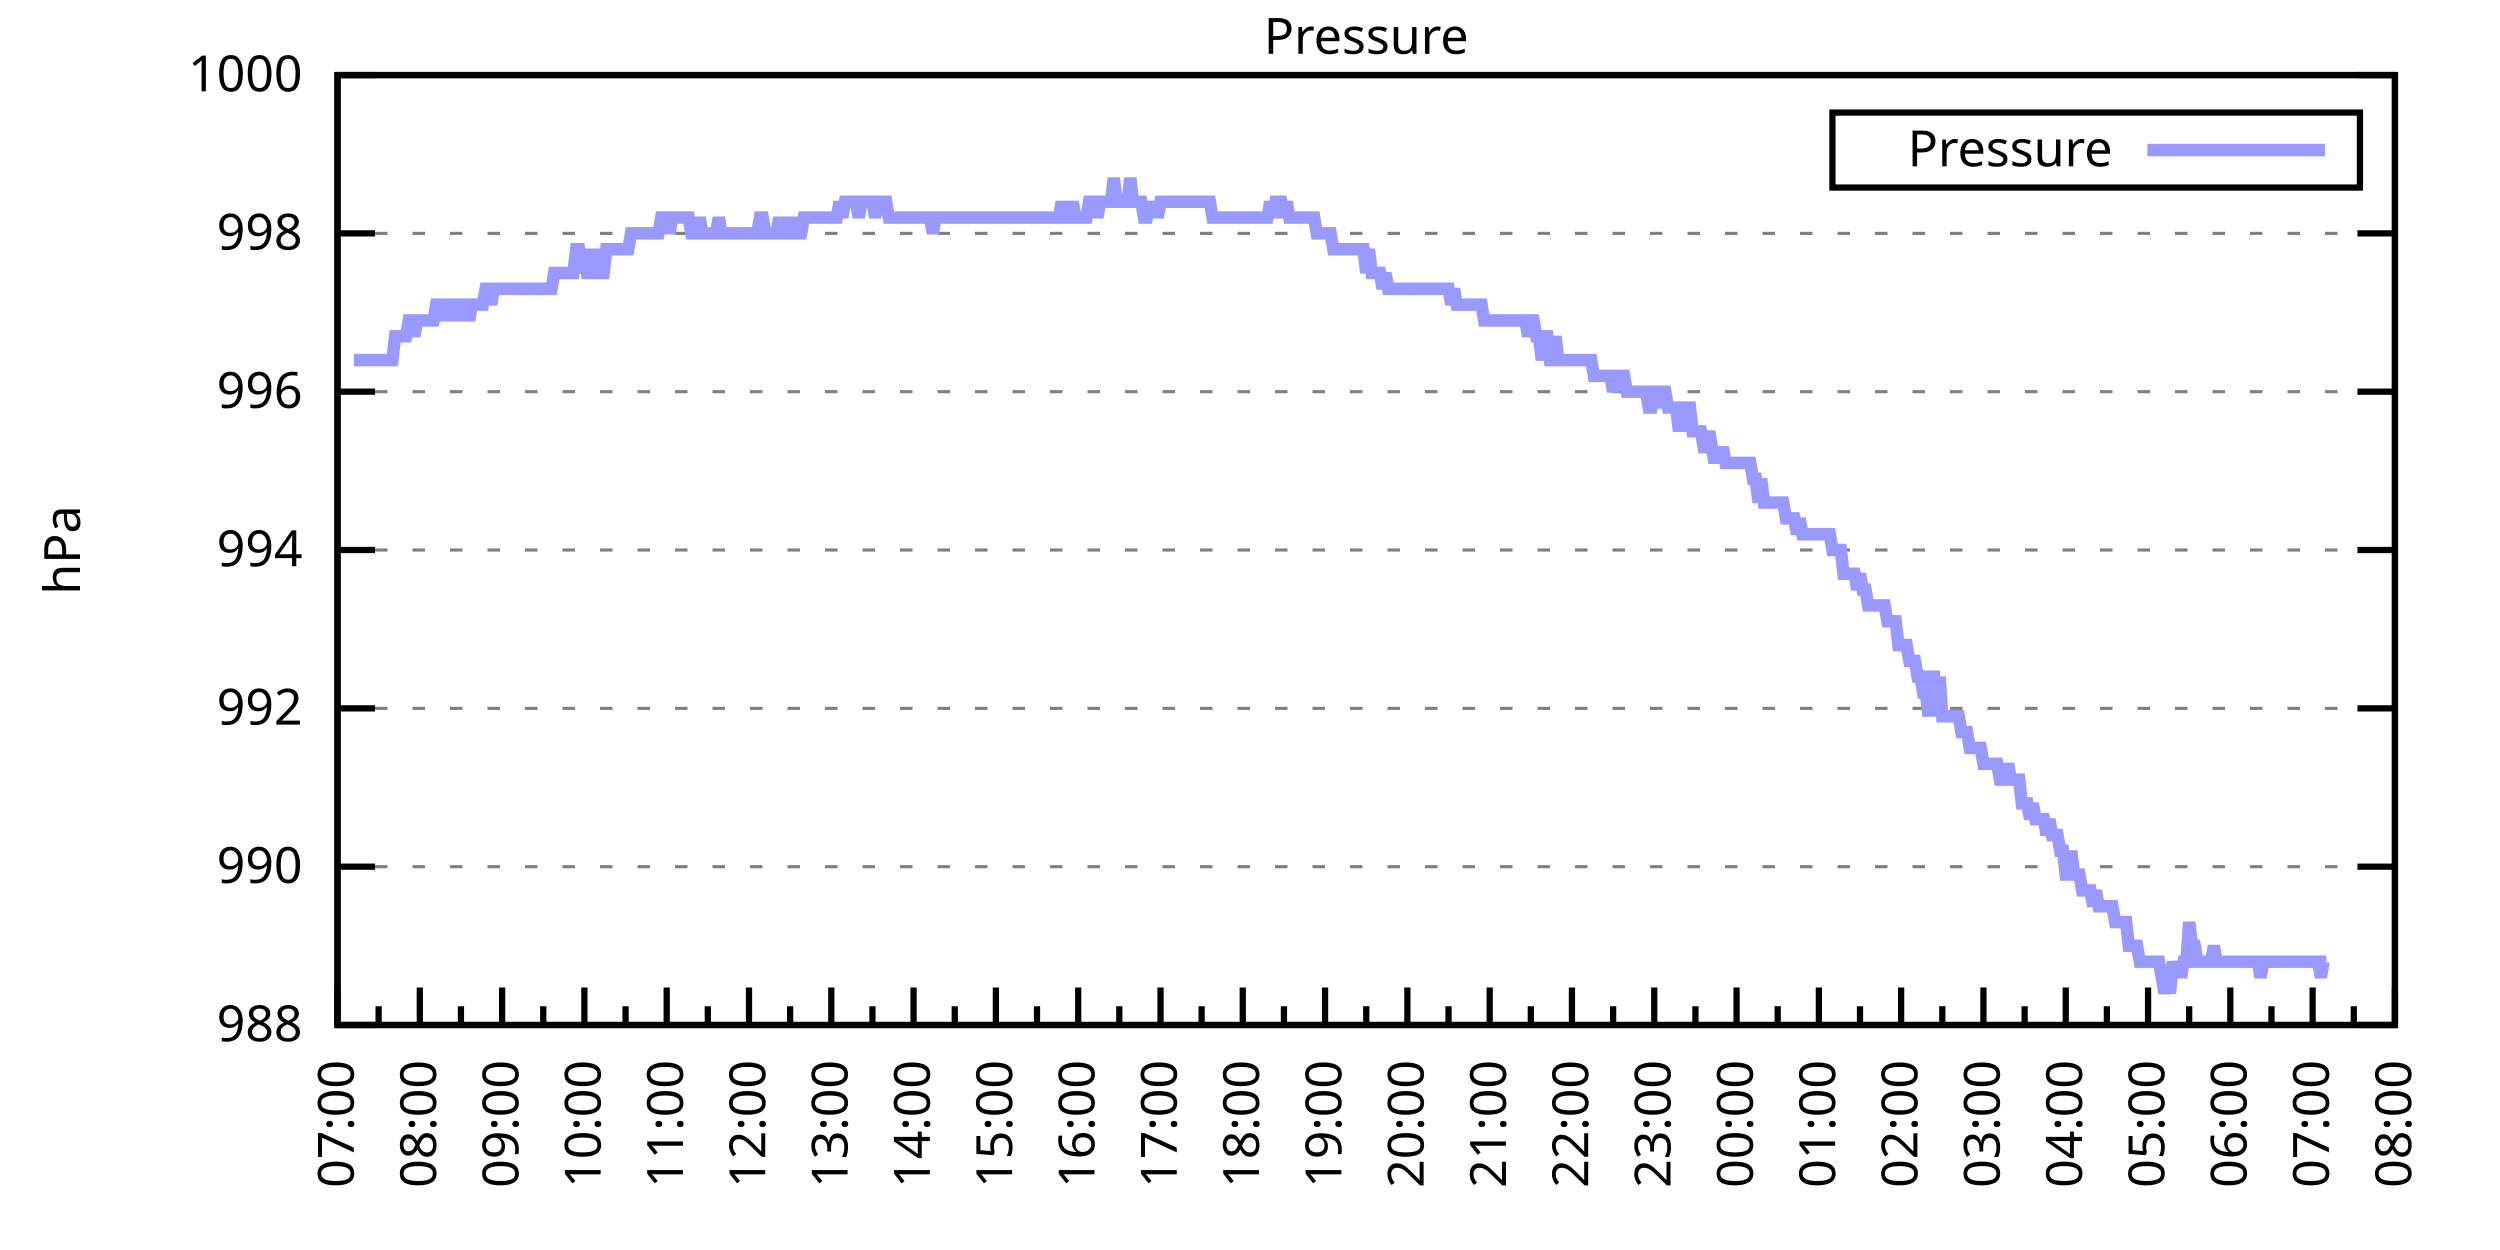
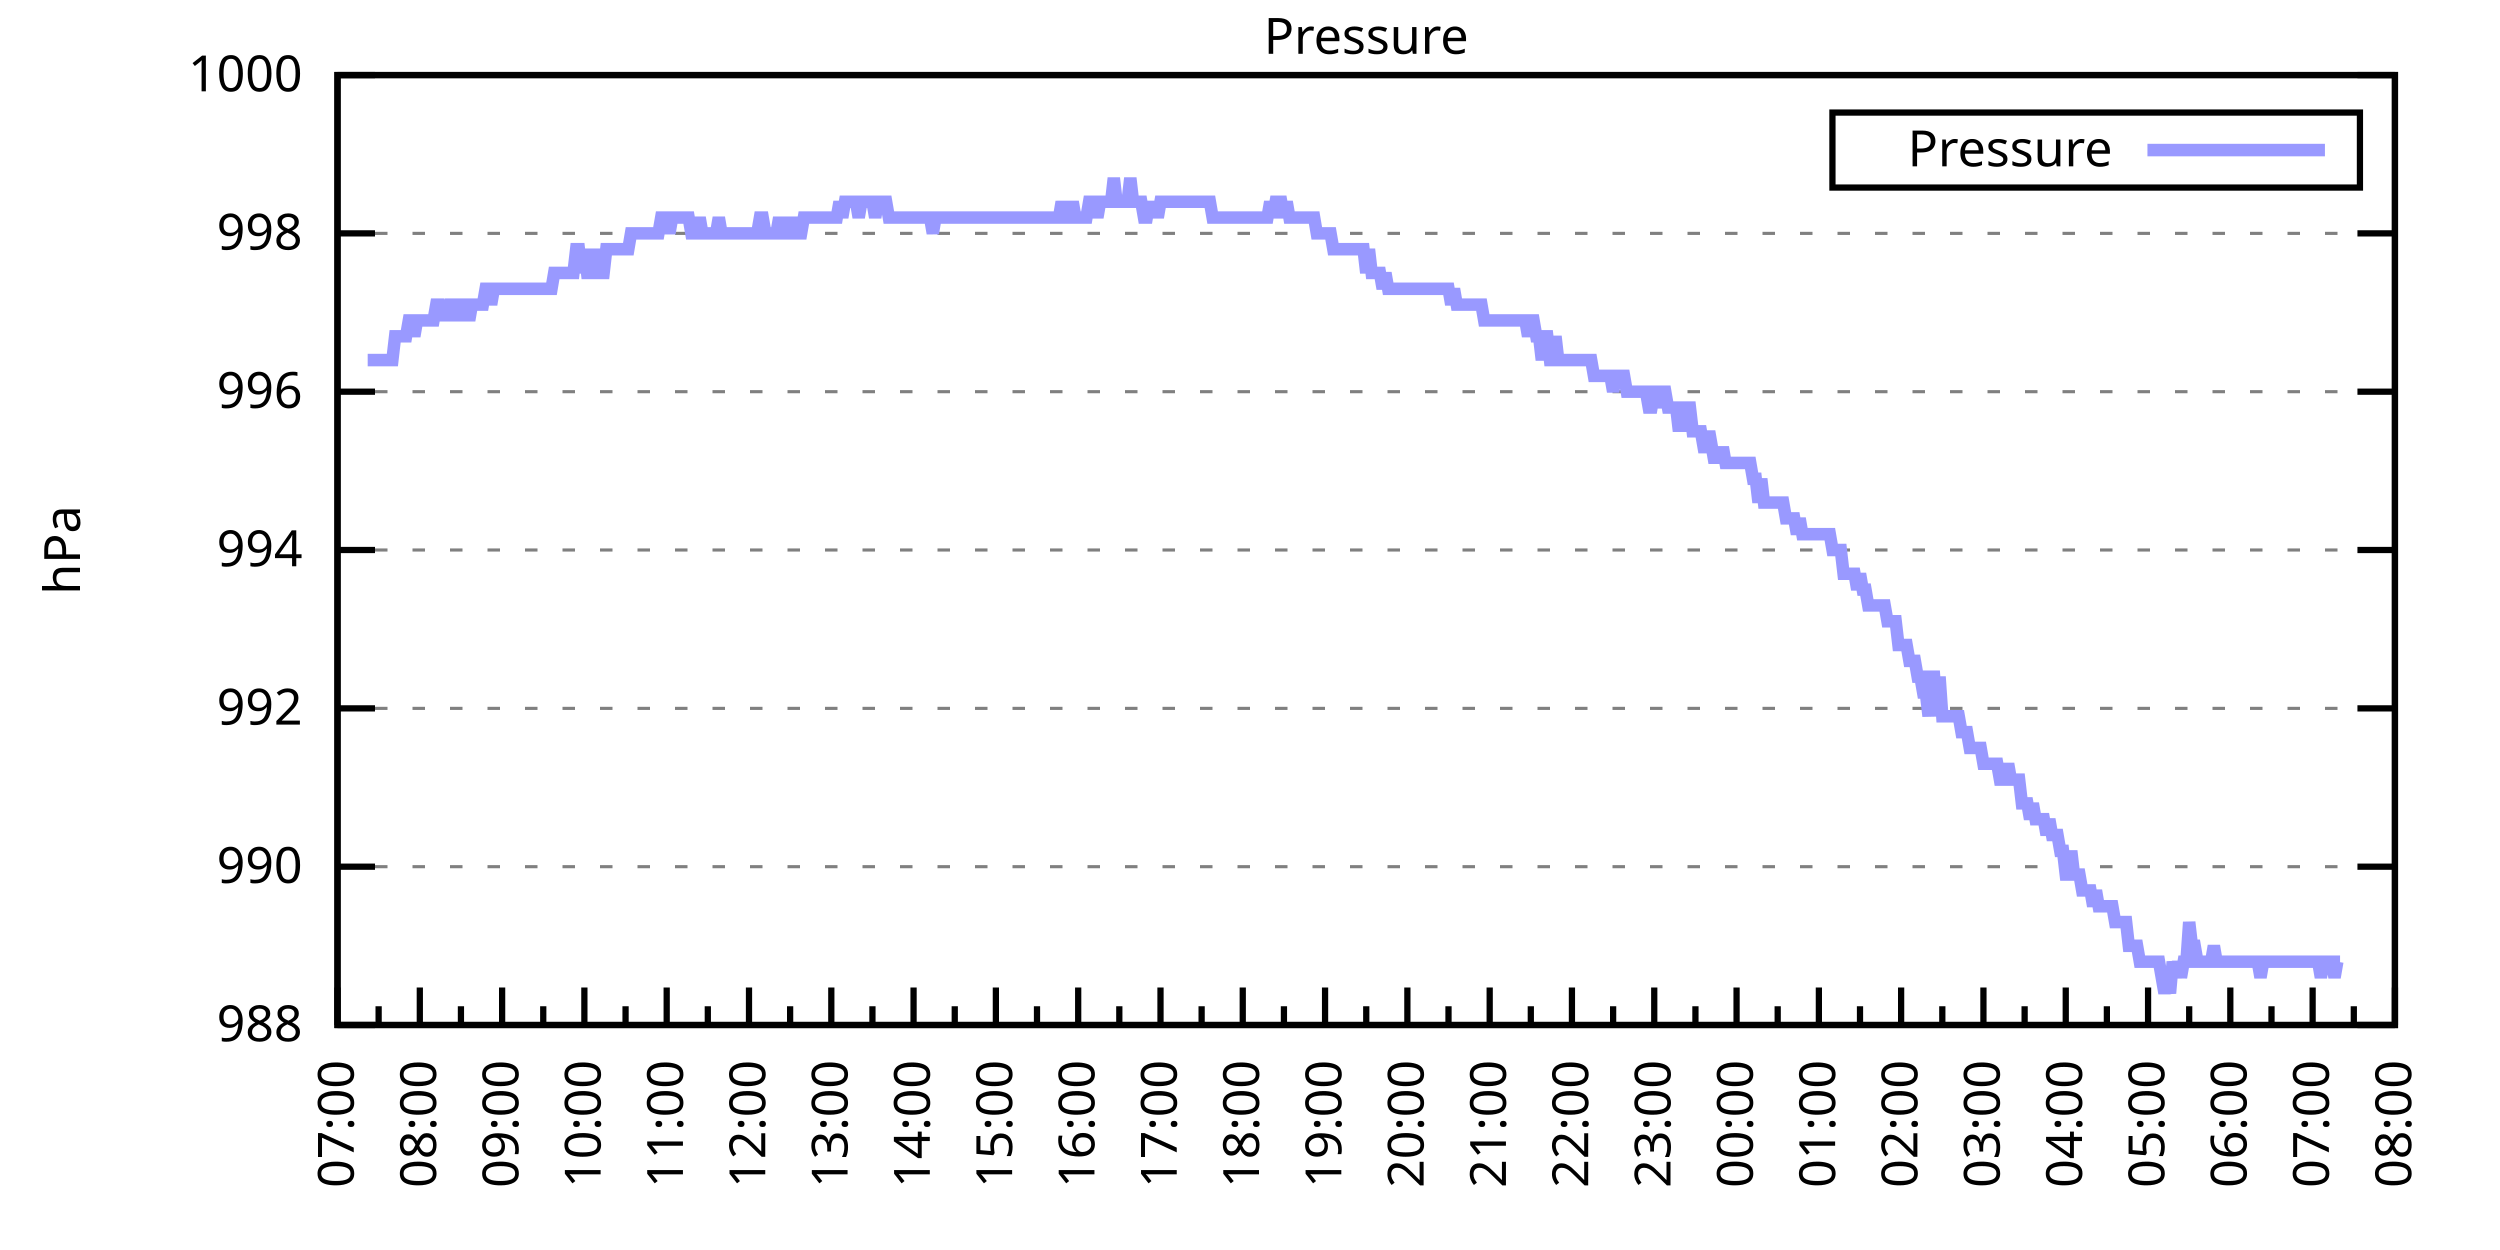
<svg xmlns="http://www.w3.org/2000/svg" xmlns:xlink="http://www.w3.org/1999/xlink" width="400" height="200" viewBox="0 0 400 200">
  <g id="gnuplot_canvas">
    <rect x="0" y="0" width="400" height="200" fill="none" />
    <defs>
      <circle id="gpDot" r="0.5" stroke-width="0.5" stroke="currentColor" />
      <path id="gpPt0" stroke-width="0.333" stroke="currentColor" d="M-1,0 h2 M0,-1 v2" />
      <path id="gpPt1" stroke-width="0.333" stroke="currentColor" d="M-1,-1 L1,1 M1,-1 L-1,1" />
      <path id="gpPt2" stroke-width="0.333" stroke="currentColor" d="M-1,0 L1,0 M0,-1 L0,1 M-1,-1 L1,1 M-1,1 L1,-1" />
      <rect id="gpPt3" stroke-width="0.333" stroke="currentColor" x="-1" y="-1" width="2" height="2" />
      <rect id="gpPt4" stroke-width="0.333" stroke="currentColor" fill="currentColor" x="-1" y="-1" width="2" height="2" />
      <circle id="gpPt5" stroke-width="0.333" stroke="currentColor" cx="0" cy="0" r="1" />
      <use xlink:href="#gpPt5" id="gpPt6" fill="currentColor" stroke="none" />
      <path id="gpPt7" stroke-width="0.333" stroke="currentColor" d="M0,-1.33 L-1.33,0.67 L1.33,0.67 z" />
      <use xlink:href="#gpPt7" id="gpPt8" fill="currentColor" stroke="none" />
      <use xlink:href="#gpPt7" id="gpPt9" stroke="currentColor" transform="rotate(180)" />
      <use xlink:href="#gpPt9" id="gpPt10" fill="currentColor" stroke="none" />
      <use xlink:href="#gpPt3" id="gpPt11" stroke="currentColor" transform="rotate(45)" />
      <use xlink:href="#gpPt11" id="gpPt12" fill="currentColor" stroke="none" />
      <path id="gpPt13" stroke-width="0.333" stroke="currentColor" d="M0,1.330 L1.265,0.411 L0.782,-1.067 L-0.782,-1.076 L-1.265,0.411 z" />
      <use xlink:href="#gpPt13" id="gpPt14" fill="currentColor" stroke="none" />
      <filter id="textbox" filterUnits="objectBoundingBox" x="0" y="0" height="1" width="1">
        <feFlood flood-color="white" flood-opacity="1" result="bgnd" />
        <feComposite in="SourceGraphic" in2="bgnd" operator="atop" />
      </filter>
      <filter id="greybox" filterUnits="objectBoundingBox" x="0" y="0" height="1" width="1">
        <feFlood flood-color="lightgrey" flood-opacity="1" result="grey" />
        <feComposite in="SourceGraphic" in2="grey" operator="atop" />
      </filter>
    </defs>
    <g fill="none" color="white" stroke="currentColor" stroke-width="1.00" stroke-linecap="butt" stroke-linejoin="miter">
</g>
    <g fill="none" color="black" stroke="currentColor" stroke-width="1.00" stroke-linecap="butt" stroke-linejoin="miter">
      <g stroke="none" shape-rendering="crispEdges">
        <polygon fill="rgb(255, 255, 255)" points="54.00,164.00 383.18,164.00 383.18,12.02 54.00,12.02 " />
      </g>
    </g>
    <g fill="none" color="black" stroke="currentColor" stroke-width="1.00" stroke-linecap="butt" stroke-linejoin="miter">
</g>
    <g fill="none" color="black" stroke="black" stroke-width="0.50" stroke-linecap="butt" stroke-linejoin="miter">
</g>
    <g fill="none" color="gray" stroke="currentColor" stroke-width="0.50" stroke-linecap="butt" stroke-linejoin="miter">
      <path stroke="gray" stroke-dasharray="2,4" class="gridline" d="M54.00,164.00 L383.19,164.00  " />
    </g>
    <g fill="none" color="gray" stroke="gray" stroke-width="1.00" stroke-linecap="butt" stroke-linejoin="miter">
</g>
    <g fill="none" color="black" stroke="currentColor" stroke-width="1.00" stroke-linecap="butt" stroke-linejoin="miter">
      <path stroke="black" d="M54.00,164.00 L60.00,164.00 M383.19,164.00 L377.19,164.00  " />
      <g transform="translate(48.40,166.60)" stroke="none" fill="black" font-family="Sans" font-size="8.00" text-anchor="end">
        <text>
          <tspan font-family="Sans"> 988</tspan>
        </text>
      </g>
    </g>
    <g fill="none" color="black" stroke="currentColor" stroke-width="1.00" stroke-linecap="butt" stroke-linejoin="miter">
</g>
    <g fill="none" color="black" stroke="black" stroke-width="0.50" stroke-linecap="butt" stroke-linejoin="miter">
</g>
    <g fill="none" color="gray" stroke="currentColor" stroke-width="0.50" stroke-linecap="butt" stroke-linejoin="miter">
      <path stroke="gray" stroke-dasharray="2,4" class="gridline" d="M54.00,138.67 L383.19,138.67  " />
    </g>
    <g fill="none" color="gray" stroke="gray" stroke-width="1.00" stroke-linecap="butt" stroke-linejoin="miter">
</g>
    <g fill="none" color="black" stroke="currentColor" stroke-width="1.00" stroke-linecap="butt" stroke-linejoin="miter">
      <path stroke="black" d="M54.00,138.67 L60.00,138.67 M383.19,138.67 L377.19,138.67  " />
      <g transform="translate(48.40,141.27)" stroke="none" fill="black" font-family="Sans" font-size="8.00" text-anchor="end">
        <text>
          <tspan font-family="Sans"> 990</tspan>
        </text>
      </g>
    </g>
    <g fill="none" color="black" stroke="currentColor" stroke-width="1.00" stroke-linecap="butt" stroke-linejoin="miter">
</g>
    <g fill="none" color="black" stroke="black" stroke-width="0.50" stroke-linecap="butt" stroke-linejoin="miter">
</g>
    <g fill="none" color="gray" stroke="currentColor" stroke-width="0.50" stroke-linecap="butt" stroke-linejoin="miter">
      <path stroke="gray" stroke-dasharray="2,4" class="gridline" d="M54.00,113.34 L383.19,113.34  " />
    </g>
    <g fill="none" color="gray" stroke="gray" stroke-width="1.00" stroke-linecap="butt" stroke-linejoin="miter">
</g>
    <g fill="none" color="black" stroke="currentColor" stroke-width="1.00" stroke-linecap="butt" stroke-linejoin="miter">
      <path stroke="black" d="M54.00,113.34 L60.00,113.34 M383.19,113.34 L377.19,113.34  " />
      <g transform="translate(48.40,115.94)" stroke="none" fill="black" font-family="Sans" font-size="8.00" text-anchor="end">
        <text>
          <tspan font-family="Sans"> 992</tspan>
        </text>
      </g>
    </g>
    <g fill="none" color="black" stroke="currentColor" stroke-width="1.00" stroke-linecap="butt" stroke-linejoin="miter">
</g>
    <g fill="none" color="black" stroke="black" stroke-width="0.50" stroke-linecap="butt" stroke-linejoin="miter">
</g>
    <g fill="none" color="gray" stroke="currentColor" stroke-width="0.50" stroke-linecap="butt" stroke-linejoin="miter">
      <path stroke="gray" stroke-dasharray="2,4" class="gridline" d="M54.00,88.00 L383.19,88.00  " />
    </g>
    <g fill="none" color="gray" stroke="gray" stroke-width="1.00" stroke-linecap="butt" stroke-linejoin="miter">
</g>
    <g fill="none" color="black" stroke="currentColor" stroke-width="1.00" stroke-linecap="butt" stroke-linejoin="miter">
      <path stroke="black" d="M54.00,88.00 L60.00,88.00 M383.19,88.00 L377.19,88.00  " />
      <g transform="translate(48.40,90.60)" stroke="none" fill="black" font-family="Sans" font-size="8.00" text-anchor="end">
        <text>
          <tspan font-family="Sans"> 994</tspan>
        </text>
      </g>
    </g>
    <g fill="none" color="black" stroke="currentColor" stroke-width="1.00" stroke-linecap="butt" stroke-linejoin="miter">
</g>
    <g fill="none" color="black" stroke="black" stroke-width="0.50" stroke-linecap="butt" stroke-linejoin="miter">
</g>
    <g fill="none" color="gray" stroke="currentColor" stroke-width="0.50" stroke-linecap="butt" stroke-linejoin="miter">
      <path stroke="gray" stroke-dasharray="2,4" class="gridline" d="M54.00,62.67 L383.19,62.67  " />
    </g>
    <g fill="none" color="gray" stroke="gray" stroke-width="1.00" stroke-linecap="butt" stroke-linejoin="miter">
</g>
    <g fill="none" color="black" stroke="currentColor" stroke-width="1.00" stroke-linecap="butt" stroke-linejoin="miter">
      <path stroke="black" d="M54.00,62.67 L60.00,62.67 M383.19,62.67 L377.19,62.67  " />
      <g transform="translate(48.40,65.27)" stroke="none" fill="black" font-family="Sans" font-size="8.00" text-anchor="end">
        <text>
          <tspan font-family="Sans"> 996</tspan>
        </text>
      </g>
    </g>
    <g fill="none" color="black" stroke="currentColor" stroke-width="1.00" stroke-linecap="butt" stroke-linejoin="miter">
</g>
    <g fill="none" color="black" stroke="black" stroke-width="0.50" stroke-linecap="butt" stroke-linejoin="miter">
</g>
    <g fill="none" color="gray" stroke="currentColor" stroke-width="0.50" stroke-linecap="butt" stroke-linejoin="miter">
      <path stroke="gray" stroke-dasharray="2,4" class="gridline" d="M54.00,37.34 L383.19,37.34  " />
    </g>
    <g fill="none" color="gray" stroke="gray" stroke-width="1.00" stroke-linecap="butt" stroke-linejoin="miter">
</g>
    <g fill="none" color="black" stroke="currentColor" stroke-width="1.00" stroke-linecap="butt" stroke-linejoin="miter">
      <path stroke="black" d="M54.00,37.34 L60.00,37.34 M383.19,37.34 L377.19,37.34  " />
      <g transform="translate(48.40,39.94)" stroke="none" fill="black" font-family="Sans" font-size="8.00" text-anchor="end">
        <text>
          <tspan font-family="Sans"> 998</tspan>
        </text>
      </g>
    </g>
    <g fill="none" color="black" stroke="currentColor" stroke-width="1.00" stroke-linecap="butt" stroke-linejoin="miter">
</g>
    <g fill="none" color="black" stroke="black" stroke-width="0.50" stroke-linecap="butt" stroke-linejoin="miter">
</g>
    <g fill="none" color="gray" stroke="currentColor" stroke-width="0.50" stroke-linecap="butt" stroke-linejoin="miter">
      <path stroke="gray" stroke-dasharray="2,4" class="gridline" d="M54.00,12.01 L383.19,12.01  " />
    </g>
    <g fill="none" color="gray" stroke="gray" stroke-width="1.00" stroke-linecap="butt" stroke-linejoin="miter">
</g>
    <g fill="none" color="black" stroke="currentColor" stroke-width="1.00" stroke-linecap="butt" stroke-linejoin="miter">
      <path stroke="black" d="M54.00,12.01 L60.00,12.01 M383.19,12.01 L377.19,12.01  " />
      <g transform="translate(48.40,14.61)" stroke="none" fill="black" font-family="Sans" font-size="8.00" text-anchor="end">
        <text>
          <tspan font-family="Sans"> 1000</tspan>
        </text>
      </g>
    </g>
    <g fill="none" color="black" stroke="currentColor" stroke-width="1.00" stroke-linecap="butt" stroke-linejoin="miter">
      <path stroke="black" d="M54.00,164.00 L54.00,158.00  " />
      <g transform="translate(56.60,169.60) rotate(270)" stroke="none" fill="black" font-family="Sans" font-size="8.00" text-anchor="end">
        <text>
          <tspan font-family="Sans">07:00</tspan>
        </text>
      </g>
    </g>
    <g fill="none" color="black" stroke="currentColor" stroke-width="1.00" stroke-linecap="butt" stroke-linejoin="miter">
      <path stroke="black" d="M60.58,164.00 L60.58,161.00 M67.17,164.00 L67.17,158.00  " />
      <g transform="translate(69.77,169.60) rotate(270)" stroke="none" fill="black" font-family="Sans" font-size="8.00" text-anchor="end">
        <text>
          <tspan font-family="Sans">08:00</tspan>
        </text>
      </g>
    </g>
    <g fill="none" color="black" stroke="currentColor" stroke-width="1.00" stroke-linecap="butt" stroke-linejoin="miter">
      <path stroke="black" d="M73.75,164.00 L73.75,161.00 M80.34,164.00 L80.34,158.00  " />
      <g transform="translate(82.94,169.60) rotate(270)" stroke="none" fill="black" font-family="Sans" font-size="8.00" text-anchor="end">
        <text>
          <tspan font-family="Sans">09:00</tspan>
        </text>
      </g>
    </g>
    <g fill="none" color="black" stroke="currentColor" stroke-width="1.00" stroke-linecap="butt" stroke-linejoin="miter">
      <path stroke="black" d="M86.92,164.00 L86.92,161.00 M93.50,164.00 L93.50,158.00  " />
      <g transform="translate(96.10,169.60) rotate(270)" stroke="none" fill="black" font-family="Sans" font-size="8.00" text-anchor="end">
        <text>
          <tspan font-family="Sans">10:00</tspan>
        </text>
      </g>
    </g>
    <g fill="none" color="black" stroke="currentColor" stroke-width="1.00" stroke-linecap="butt" stroke-linejoin="miter">
      <path stroke="black" d="M100.09,164.00 L100.09,161.00 M106.67,164.00 L106.67,158.00  " />
      <g transform="translate(109.27,169.60) rotate(270)" stroke="none" fill="black" font-family="Sans" font-size="8.00" text-anchor="end">
        <text>
          <tspan font-family="Sans">11:00</tspan>
        </text>
      </g>
    </g>
    <g fill="none" color="black" stroke="currentColor" stroke-width="1.00" stroke-linecap="butt" stroke-linejoin="miter">
      <path stroke="black" d="M113.25,164.00 L113.25,161.00 M119.84,164.00 L119.84,158.00  " />
      <g transform="translate(122.44,169.60) rotate(270)" stroke="none" fill="black" font-family="Sans" font-size="8.00" text-anchor="end">
        <text>
          <tspan font-family="Sans">12:00</tspan>
        </text>
      </g>
    </g>
    <g fill="none" color="black" stroke="currentColor" stroke-width="1.00" stroke-linecap="butt" stroke-linejoin="miter">
      <path stroke="black" d="M126.42,164.00 L126.42,161.00 M133.01,164.00 L133.01,158.00  " />
      <g transform="translate(135.61,169.60) rotate(270)" stroke="none" fill="black" font-family="Sans" font-size="8.00" text-anchor="end">
        <text>
          <tspan font-family="Sans">13:00</tspan>
        </text>
      </g>
    </g>
    <g fill="none" color="black" stroke="currentColor" stroke-width="1.00" stroke-linecap="butt" stroke-linejoin="miter">
      <path stroke="black" d="M139.59,164.00 L139.59,161.00 M146.17,164.00 L146.17,158.00  " />
      <g transform="translate(148.77,169.60) rotate(270)" stroke="none" fill="black" font-family="Sans" font-size="8.00" text-anchor="end">
        <text>
          <tspan font-family="Sans">14:00</tspan>
        </text>
      </g>
    </g>
    <g fill="none" color="black" stroke="currentColor" stroke-width="1.00" stroke-linecap="butt" stroke-linejoin="miter">
      <path stroke="black" d="M152.76,164.00 L152.76,161.00 M159.34,164.00 L159.34,158.00  " />
      <g transform="translate(161.94,169.60) rotate(270)" stroke="none" fill="black" font-family="Sans" font-size="8.00" text-anchor="end">
        <text>
          <tspan font-family="Sans">15:00</tspan>
        </text>
      </g>
    </g>
    <g fill="none" color="black" stroke="currentColor" stroke-width="1.00" stroke-linecap="butt" stroke-linejoin="miter">
      <path stroke="black" d="M165.92,164.00 L165.92,161.00 M172.51,164.00 L172.51,158.00  " />
      <g transform="translate(175.11,169.60) rotate(270)" stroke="none" fill="black" font-family="Sans" font-size="8.00" text-anchor="end">
        <text>
          <tspan font-family="Sans">16:00</tspan>
        </text>
      </g>
    </g>
    <g fill="none" color="black" stroke="currentColor" stroke-width="1.00" stroke-linecap="butt" stroke-linejoin="miter">
      <path stroke="black" d="M179.09,164.00 L179.09,161.00 M185.68,164.00 L185.68,158.00  " />
      <g transform="translate(188.28,169.60) rotate(270)" stroke="none" fill="black" font-family="Sans" font-size="8.00" text-anchor="end">
        <text>
          <tspan font-family="Sans">17:00</tspan>
        </text>
      </g>
    </g>
    <g fill="none" color="black" stroke="currentColor" stroke-width="1.00" stroke-linecap="butt" stroke-linejoin="miter">
      <path stroke="black" d="M192.26,164.00 L192.26,161.00 M198.84,164.00 L198.84,158.00  " />
      <g transform="translate(201.44,169.60) rotate(270)" stroke="none" fill="black" font-family="Sans" font-size="8.00" text-anchor="end">
        <text>
          <tspan font-family="Sans">18:00</tspan>
        </text>
      </g>
    </g>
    <g fill="none" color="black" stroke="currentColor" stroke-width="1.00" stroke-linecap="butt" stroke-linejoin="miter">
      <path stroke="black" d="M205.43,164.00 L205.43,161.00 M212.01,164.00 L212.01,158.00  " />
      <g transform="translate(214.61,169.60) rotate(270)" stroke="none" fill="black" font-family="Sans" font-size="8.00" text-anchor="end">
        <text>
          <tspan font-family="Sans">19:00</tspan>
        </text>
      </g>
    </g>
    <g fill="none" color="black" stroke="currentColor" stroke-width="1.00" stroke-linecap="butt" stroke-linejoin="miter">
      <path stroke="black" d="M218.60,164.00 L218.60,161.00 M225.18,164.00 L225.18,158.00  " />
      <g transform="translate(227.78,169.60) rotate(270)" stroke="none" fill="black" font-family="Sans" font-size="8.00" text-anchor="end">
        <text>
          <tspan font-family="Sans">20:00</tspan>
        </text>
      </g>
    </g>
    <g fill="none" color="black" stroke="currentColor" stroke-width="1.00" stroke-linecap="butt" stroke-linejoin="miter">
      <path stroke="black" d="M231.76,164.00 L231.76,161.00 M238.35,164.00 L238.35,158.00  " />
      <g transform="translate(240.95,169.60) rotate(270)" stroke="none" fill="black" font-family="Sans" font-size="8.00" text-anchor="end">
        <text>
          <tspan font-family="Sans">21:00</tspan>
        </text>
      </g>
    </g>
    <g fill="none" color="black" stroke="currentColor" stroke-width="1.00" stroke-linecap="butt" stroke-linejoin="miter">
      <path stroke="black" d="M244.93,164.00 L244.93,161.00 M251.51,164.00 L251.51,158.00  " />
      <g transform="translate(254.11,169.60) rotate(270)" stroke="none" fill="black" font-family="Sans" font-size="8.00" text-anchor="end">
        <text>
          <tspan font-family="Sans">22:00</tspan>
        </text>
      </g>
    </g>
    <g fill="none" color="black" stroke="currentColor" stroke-width="1.00" stroke-linecap="butt" stroke-linejoin="miter">
      <path stroke="black" d="M258.10,164.00 L258.10,161.00 M264.68,164.00 L264.68,158.00  " />
      <g transform="translate(267.28,169.60) rotate(270)" stroke="none" fill="black" font-family="Sans" font-size="8.00" text-anchor="end">
        <text>
          <tspan font-family="Sans">23:00</tspan>
        </text>
      </g>
    </g>
    <g fill="none" color="black" stroke="currentColor" stroke-width="1.00" stroke-linecap="butt" stroke-linejoin="miter">
      <path stroke="black" d="M271.27,164.00 L271.27,161.00 M277.85,164.00 L277.85,158.00  " />
      <g transform="translate(280.45,169.60) rotate(270)" stroke="none" fill="black" font-family="Sans" font-size="8.00" text-anchor="end">
        <text>
          <tspan font-family="Sans">00:00</tspan>
        </text>
      </g>
    </g>
    <g fill="none" color="black" stroke="currentColor" stroke-width="1.00" stroke-linecap="butt" stroke-linejoin="miter">
      <path stroke="black" d="M284.43,164.00 L284.43,161.00 M291.02,164.00 L291.02,158.00  " />
      <g transform="translate(293.62,169.60) rotate(270)" stroke="none" fill="black" font-family="Sans" font-size="8.00" text-anchor="end">
        <text>
          <tspan font-family="Sans">01:00</tspan>
        </text>
      </g>
    </g>
    <g fill="none" color="black" stroke="currentColor" stroke-width="1.00" stroke-linecap="butt" stroke-linejoin="miter">
      <path stroke="black" d="M297.60,164.00 L297.60,161.00 M304.18,164.00 L304.18,158.00  " />
      <g transform="translate(306.78,169.60) rotate(270)" stroke="none" fill="black" font-family="Sans" font-size="8.00" text-anchor="end">
        <text>
          <tspan font-family="Sans">02:00</tspan>
        </text>
      </g>
    </g>
    <g fill="none" color="black" stroke="currentColor" stroke-width="1.00" stroke-linecap="butt" stroke-linejoin="miter">
      <path stroke="black" d="M310.77,164.00 L310.77,161.00 M317.35,164.00 L317.35,158.00  " />
      <g transform="translate(319.95,169.60) rotate(270)" stroke="none" fill="black" font-family="Sans" font-size="8.00" text-anchor="end">
        <text>
          <tspan font-family="Sans">03:00</tspan>
        </text>
      </g>
    </g>
    <g fill="none" color="black" stroke="currentColor" stroke-width="1.00" stroke-linecap="butt" stroke-linejoin="miter">
      <path stroke="black" d="M323.94,164.00 L323.94,161.00 M330.52,164.00 L330.52,158.00  " />
      <g transform="translate(333.12,169.60) rotate(270)" stroke="none" fill="black" font-family="Sans" font-size="8.00" text-anchor="end">
        <text>
          <tspan font-family="Sans">04:00</tspan>
        </text>
      </g>
    </g>
    <g fill="none" color="black" stroke="currentColor" stroke-width="1.00" stroke-linecap="butt" stroke-linejoin="miter">
      <path stroke="black" d="M337.10,164.00 L337.10,161.00 M343.69,164.00 L343.69,158.00  " />
      <g transform="translate(346.29,169.60) rotate(270)" stroke="none" fill="black" font-family="Sans" font-size="8.00" text-anchor="end">
        <text>
          <tspan font-family="Sans">05:00</tspan>
        </text>
      </g>
    </g>
    <g fill="none" color="black" stroke="currentColor" stroke-width="1.00" stroke-linecap="butt" stroke-linejoin="miter">
      <path stroke="black" d="M350.27,164.00 L350.27,161.00 M356.85,164.00 L356.85,158.00  " />
      <g transform="translate(359.45,169.60) rotate(270)" stroke="none" fill="black" font-family="Sans" font-size="8.00" text-anchor="end">
        <text>
          <tspan font-family="Sans">06:00</tspan>
        </text>
      </g>
    </g>
    <g fill="none" color="black" stroke="currentColor" stroke-width="1.00" stroke-linecap="butt" stroke-linejoin="miter">
      <path stroke="black" d="M363.44,164.00 L363.44,161.00 M370.02,164.00 L370.02,158.00  " />
      <g transform="translate(372.62,169.60) rotate(270)" stroke="none" fill="black" font-family="Sans" font-size="8.00" text-anchor="end">
        <text>
          <tspan font-family="Sans">07:00</tspan>
        </text>
      </g>
    </g>
    <g fill="none" color="black" stroke="currentColor" stroke-width="1.00" stroke-linecap="butt" stroke-linejoin="miter">
      <path stroke="black" d="M376.61,164.00 L376.61,161.00 M383.19,164.00 L383.19,158.00  " />
      <g transform="translate(385.79,169.60) rotate(270)" stroke="none" fill="black" font-family="Sans" font-size="8.00" text-anchor="end">
        <text>
          <tspan font-family="Sans">08:00</tspan>
        </text>
      </g>
    </g>
    <g fill="none" color="black" stroke="currentColor" stroke-width="1.00" stroke-linecap="butt" stroke-linejoin="miter">
</g>
    <g fill="none" color="black" stroke="currentColor" stroke-width="1.00" stroke-linecap="butt" stroke-linejoin="miter">
      <path stroke="black" d="M54.00,12.01 L54.00,164.00 L383.19,164.00 L383.19,12.01 L54.00,12.01 Z  " />
    </g>
    <g fill="none" color="black" stroke="currentColor" stroke-width="1.00" stroke-linecap="butt" stroke-linejoin="miter">
      <g transform="translate(12.80,88.01) rotate(270)" stroke="none" fill="black" font-family="Sans" font-size="8.00" text-anchor="middle">
        <text>
          <tspan font-family="Sans">hPa</tspan>
        </text>
      </g>
    </g>
    <g fill="none" color="black" stroke="currentColor" stroke-width="1.00" stroke-linecap="butt" stroke-linejoin="miter">
</g>
    <g fill="none" color="black" stroke="currentColor" stroke-width="1.00" stroke-linecap="butt" stroke-linejoin="miter">
      <path stroke="black" d="M293.19,30.01 L293.19,18.01 L377.59,18.01 L377.59,30.01 L293.19,30.01 Z  " />
    </g>
    <g id="Pressure_plot_1">
      <g fill="none" color="white" stroke="black" stroke-width="2.00" stroke-linecap="butt" stroke-linejoin="miter">
</g>
      <g fill="none" color="black" stroke="currentColor" stroke-width="2.00" stroke-linecap="butt" stroke-linejoin="miter">
        <g transform="translate(337.99,26.61)" stroke="none" fill="black" font-family="Sans" font-size="8.00" text-anchor="end">
          <text>
            <tspan font-family="Sans">Pressure</tspan>
          </text>
        </g>
      </g>
      <g fill="none" color="black" stroke="currentColor" stroke-width="2.00" stroke-linecap="butt" stroke-linejoin="miter">
-         <path stroke="rgb(153, 153, 255)" d="M343.59,24.01 L371.99,24.01 M56.63,57.61 L57.07,57.61 L57.51,57.61 L57.95,57.61 L58.39,57.61 L58.83,57.61   L59.27,57.61 L59.71,57.61 L60.14,57.61 L60.58,57.61 L61.02,57.61 L61.46,57.61 L61.90,57.61 L62.34,57.61   L62.78,57.61 L63.22,53.81 L63.66,53.81 L64.10,53.81 L64.53,53.81 L64.97,53.81 L65.41,51.27 L65.85,51.27   L66.29,53.81 L66.73,51.27 L67.17,51.27 L67.61,51.27 L68.05,51.27 L68.48,51.27 L68.92,51.27 L69.36,51.27   L69.80,48.74 L70.24,48.74 L70.68,51.27 L71.12,48.74 L71.56,51.27 L72.00,48.74 L72.43,48.74 L72.87,48.74   L73.31,51.27 L73.75,48.74 L74.19,48.74 L74.63,48.74 L75.07,51.27 L75.51,48.74 L75.95,48.74 L76.38,48.74   L76.82,48.74 L77.26,48.74 L77.70,46.21 L78.14,46.21 L78.58,48.74 L79.02,46.21 L79.46,46.21 L79.90,46.21   L80.34,46.21 L80.77,46.21 L81.21,46.21 L81.65,46.21 L82.09,46.21 L82.53,46.21 L82.97,46.21 L83.41,46.21   L83.85,46.21 L84.29,46.21 L84.72,46.21 L85.16,46.21 L85.60,46.21 L86.04,46.21 L86.48,46.21 L86.92,46.21   L87.36,46.21 L87.80,46.21 L88.24,46.21 L88.67,43.67 L89.11,43.67 L89.55,43.67 L89.99,43.67 L90.43,43.67   L90.87,43.67 L91.31,43.67 L91.75,43.67 L92.19,39.87 L92.62,39.87 L93.06,43.67 L93.50,39.87 L93.94,43.67   L94.38,43.67 L94.82,39.87 L95.26,43.67 L95.70,39.87 L96.14,43.67 L96.58,43.67 L97.01,39.87 L97.45,39.87   L97.89,39.87 L98.33,39.87 L98.77,39.87 L99.21,39.87 L99.65,39.87 L100.09,39.87 L100.53,39.87 L100.96,37.34   L101.40,37.34 L101.84,37.34 L102.28,37.34 L102.72,37.34 L103.16,37.34 L103.60,37.34 L104.04,37.34 L104.48,37.34   L104.91,37.34 L105.35,37.34 L105.79,34.81 L106.23,34.81 L106.67,34.81 L107.11,37.34 L107.55,34.81 L107.99,34.81   L108.43,34.81 L108.87,34.81 L109.30,34.81 L109.74,34.81 L110.18,34.81 L110.62,37.34 L111.06,37.34 L111.50,37.34   L111.94,34.81 L112.38,37.34 L112.82,37.34 L113.25,37.34 L113.69,37.34 L114.13,37.34 L114.57,37.34 L115.01,34.81   L115.45,37.34 L115.89,37.34 L116.33,37.34 L116.77,37.34 L117.20,37.34 L117.64,37.34 L118.08,37.34 L118.52,37.34   L118.96,37.34 L119.40,37.34 L119.84,37.34 L120.28,37.34 L120.72,37.34 L121.15,37.34 L121.59,34.81 L122.03,34.81   L122.47,37.34 L122.91,37.34 L123.35,37.34 L123.79,37.34 L124.23,37.34 L124.67,34.81 L125.11,37.34 L125.54,37.34   L125.98,34.81 L126.42,37.34 L126.86,37.34 L127.30,34.81 L127.74,37.34 L128.18,37.34 L128.62,34.81 L129.06,34.81   L129.49,34.81 L129.93,34.81 L130.37,34.81 L130.81,34.81 L131.25,34.81 L131.69,34.81 L132.13,34.81 L132.57,34.81   L133.01,34.81 L133.44,34.81 L133.88,34.81 L134.32,32.28 L134.76,34.81 L135.20,32.28 L135.64,32.28 L136.08,32.28   L136.52,32.28 L136.96,32.28 L137.39,34.81 L137.83,32.28 L138.27,32.28 L138.71,32.28 L139.15,32.28 L139.59,32.28   L140.03,34.81 L140.47,32.28 L140.91,32.28 L141.35,32.28 L141.78,32.28 L142.22,34.81 L142.66,34.81 L143.10,34.81   L143.54,34.81 L143.98,34.81 L144.42,34.81 L144.86,34.81 L145.30,34.81 L145.73,34.81 L146.17,34.81 L146.61,34.81   L147.05,34.81 L147.49,34.81 L147.93,34.81 L148.37,34.81 L148.81,34.81 L149.25,37.34 L149.68,34.81 L150.12,34.81   L150.56,34.81 L151.00,34.81 L151.44,34.81 L151.88,34.81 L152.32,34.81 L152.76,34.81 L153.20,34.81 L153.63,34.81   L154.07,34.81 L154.51,34.81 L154.95,34.81 L155.39,34.81 L155.83,34.81 L156.27,34.81 L156.71,34.81 L157.15,34.81   L157.59,34.81 L158.02,34.81 L158.46,34.81 L158.90,34.81 L159.34,34.81 L159.78,34.81 L160.22,34.81 L160.66,34.81   L161.10,34.81 L161.54,34.81 L161.97,34.81 L162.41,34.81 L162.85,34.81 L163.29,34.81 L163.73,34.81 L164.17,34.81   L164.61,34.81 L165.05,34.81 L165.49,34.81 L165.92,34.81 L166.36,34.81 L166.80,34.81 L167.24,34.81 L167.68,34.81   L168.12,34.81 L168.56,34.81 L169.00,34.81 L169.44,34.81 L169.87,32.28 L170.31,34.81 L170.75,34.81 L171.19,34.81   L171.63,32.28 L172.07,34.81 L172.51,34.81 L172.95,34.81 L173.39,34.81 L173.83,34.81 L174.26,32.28 L174.70,32.28   L175.14,32.28 L175.58,34.81 L176.02,32.28 L176.46,32.28 L176.90,32.28 L177.34,32.28 L177.78,32.28 L178.21,28.48   L178.65,32.28 L179.09,32.28 L179.53,32.28 L179.97,32.28 L180.41,32.28 L180.85,28.48 L181.29,32.28 L181.73,32.28   L182.16,32.28 L182.60,32.28 L183.04,34.81 L183.48,34.81 L183.92,32.28 L184.36,34.81 L184.80,32.28 L185.24,34.81   L185.68,32.28 L186.11,32.28 L186.55,32.28 L186.99,32.28 L187.43,32.28 L187.87,32.28 L188.31,32.28 L188.75,32.28   L189.19,32.28 L189.63,32.28 L190.07,32.28 L190.50,32.28 L190.94,32.28 L191.38,32.28 L191.82,32.28 L192.26,32.28   L192.70,32.28 L193.14,32.28 L193.58,32.28 L194.02,34.81 L194.45,34.81 L194.89,34.81 L195.33,34.81 L195.77,34.81   L196.21,34.81 L196.65,34.81 L197.09,34.81 L197.53,34.81 L197.97,34.81 L198.40,34.81 L198.84,34.81 L199.28,34.81   L199.72,34.81 L200.16,34.81 L200.60,34.81 L201.04,34.81 L201.48,34.81 L201.92,34.81 L202.35,34.81 L202.79,34.81   L203.23,32.28 L203.67,34.81 L204.11,32.28 L204.55,32.28 L204.99,32.28 L205.43,34.81 L205.87,32.28 L206.31,34.81   L206.74,34.81 L207.18,34.81 L207.62,34.81 L208.06,34.81 L208.50,34.81 L208.94,34.81 L209.38,34.81 L209.82,34.81   L210.26,34.81 L210.69,37.34 L211.13,37.34 L211.57,37.34 L212.01,37.34 L212.45,37.34 L212.89,37.34 L213.33,39.87   L213.77,39.87 L214.21,39.87 L214.64,39.87 L215.08,39.87 L215.52,39.87 L215.96,39.87 L216.40,39.87 L216.84,39.87   L217.28,39.87 L217.72,39.87 L218.16,39.87 L218.60,43.67 L219.03,39.87 L219.47,43.67 L219.91,43.67 L220.35,43.67   L220.79,43.67 L221.23,46.21 L221.67,43.67 L222.11,46.21 L222.55,46.21 L222.98,46.21 L223.42,46.21 L223.86,46.21   L224.30,46.21 L224.74,46.21 L225.18,46.21 L225.62,46.21 L226.06,46.21 L226.50,46.21 L226.93,46.21 L227.37,46.21   L227.81,46.21 L228.25,46.21 L228.69,46.21 L229.13,46.21 L229.57,46.21 L230.01,46.21 L230.45,46.21 L230.88,46.21   L231.32,46.21 L231.76,46.21 L232.20,48.74 L232.64,46.21 L233.08,48.74 L233.52,48.74 L233.96,48.74 L234.40,48.74   L234.84,48.74 L235.27,48.74 L235.71,48.74 L236.15,48.74 L236.59,48.74 L237.03,48.74 L237.47,51.27 L237.91,51.27   L238.35,51.27 L238.79,51.27 L239.22,51.27 L239.66,51.27 L240.10,51.27 L240.54,51.27 L240.98,51.27 L241.42,51.27   L241.86,51.27 L242.30,51.27 L242.74,51.27 L243.17,51.27 L243.61,51.27 L244.05,51.27 L244.49,53.81 L244.93,51.27   L245.37,51.27 L245.81,53.81 L246.25,53.81 L246.69,57.61 L247.12,53.81 L247.56,53.81 L248.00,57.61 L248.44,57.61   L248.88,53.81 L249.32,57.61 L249.76,57.61 L250.20,57.61 L250.64,57.61 L251.08,57.61 L251.51,57.61 L251.95,57.61   L252.39,57.61 L252.83,57.61 L253.27,57.61 L253.71,57.61 L254.15,57.61 L254.59,57.61 L255.03,60.14 L255.46,60.14   L255.90,60.14 L256.34,60.14 L256.78,60.14 L257.22,60.14 L257.66,60.14 L258.10,62.67 L258.54,60.14 L258.98,60.14   L259.41,60.14 L259.85,60.14 L260.29,62.67 L260.73,62.67 L261.17,62.67 L261.61,62.67 L262.05,62.67 L262.49,62.67   L262.93,62.67 L263.36,62.67 L263.80,65.21 L264.24,65.21 L264.68,62.67 L265.12,62.67 L265.56,65.21 L266.00,62.67   L266.44,62.67 L266.88,65.21 L267.32,65.21 L267.75,65.21 L268.19,65.21 L268.63,69.01 L269.07,65.21 L269.51,69.01   L269.95,65.21 L270.39,65.21 L270.83,69.01 L271.27,69.01 L271.70,69.01 L272.14,69.01 L272.58,71.54 L273.02,71.54   L273.46,69.01 L273.90,71.54 L274.34,74.07 L274.78,71.54 L275.22,74.07 L275.65,71.54 L276.09,74.07 L276.53,74.07   L276.97,74.07 L277.41,74.07 L277.85,74.07 L278.29,74.07 L278.73,74.07 L279.17,74.07 L279.60,74.07 L280.04,74.07   L280.48,76.61 L280.92,76.61 L281.36,80.41 L281.80,76.61 L282.24,80.41 L282.68,80.41 L283.12,80.41 L283.56,80.41   L283.99,80.41 L284.43,80.41 L284.87,80.41 L285.31,80.41 L285.75,82.94 L286.19,82.94 L286.63,82.94 L287.07,82.94   L287.51,85.47 L287.94,82.94 L288.38,85.47 L288.82,85.47 L289.26,85.47 L289.70,85.47 L290.14,85.47 L290.58,85.47   L291.02,85.47 L291.46,85.47 L291.89,85.47 L292.33,85.47 L292.77,85.47 L293.21,88.00 L293.65,88.00 L294.09,88.00   L294.53,88.00 L294.97,91.80 L295.41,91.80 L295.84,91.80 L296.28,91.80 L296.72,91.80 L297.16,94.34 L297.60,91.80   L298.04,94.34 L298.48,94.34 L298.92,96.87 L299.36,96.87 L299.80,96.87 L300.23,96.87 L300.67,96.87 L301.11,96.87   L301.55,96.87 L301.99,99.40 L302.43,99.40 L302.87,99.40 L303.31,99.40 L303.75,103.20 L304.18,103.20 L304.62,103.20   L305.06,103.20 L305.50,105.74 L305.94,105.74 L306.38,105.74 L306.82,108.27 L307.26,108.27 L307.70,110.80 L308.13,110.80   L308.57,114.60 L309.01,108.27 L309.45,108.27 L309.89,114.60 L310.33,108.27 L310.77,114.60 L311.21,114.60 L311.65,114.60   L312.08,114.60 L312.52,114.60 L312.96,114.60 L313.40,114.60 L313.84,117.14 L314.28,117.14 L314.72,117.14 L315.16,119.67   L315.60,119.67 L316.04,119.67 L316.47,119.67 L316.91,119.67 L317.35,122.20 L317.79,122.20 L318.23,122.20 L318.67,122.20   L319.11,122.20 L319.55,122.20 L319.99,124.74 L320.42,124.74 L320.86,124.74 L321.30,122.20 L321.74,124.74 L322.18,124.74   L322.62,124.74 L323.06,124.74 L323.50,128.54 L323.94,128.54 L324.37,128.54 L324.81,131.07 L325.25,128.54 L325.69,131.07   L326.13,131.07 L326.57,131.07 L327.01,131.07 L327.45,133.60 L327.89,131.07 L328.33,133.60 L328.76,133.60 L329.20,133.60   L329.64,136.14 L330.08,136.14 L330.52,139.93 L330.96,139.93 L331.40,136.14 L331.84,139.93 L332.28,139.93 L332.71,139.93   L333.15,142.47 L333.59,142.47 L334.03,142.47 L334.47,142.47 L334.91,145.00 L335.35,142.47 L335.79,145.00 L336.23,145.00   L336.66,145.00 L337.10,145.00 L337.54,145.00 L337.98,145.00 L338.42,147.53 L338.86,147.53 L339.30,147.53 L339.74,147.53   L340.18,147.53 L340.61,151.33 L341.05,151.33 L341.49,151.33 L341.93,151.33 L342.37,153.87 L342.81,153.87 L343.25,153.87   L343.69,153.87 L344.13,153.87 L344.57,153.87 L345.00,153.87 L345.44,153.87 L345.88,156.40 L346.32,158.93 L346.76,156.40   L347.20,158.93 L347.64,153.87 L348.08,156.40 L348.52,153.87 L348.95,156.40 L349.39,153.87 L349.83,153.87 L350.27,147.53   L350.71,151.33 L351.15,151.33 L351.59,153.87 L352.03,153.87 L352.47,153.87 L352.90,153.87 L353.34,153.87 L353.78,153.87   L354.22,151.33 L354.66,153.87 L355.10,153.87 L355.54,153.87 L355.98,153.87 L356.42,153.87 L356.85,153.87 L357.29,153.87   L357.73,153.87 L358.17,153.87 L358.61,153.87 L359.05,153.87 L359.49,153.87 L359.93,153.87 L360.37,153.87 L360.81,153.87   L361.24,153.87 L361.68,156.40 L362.12,153.87 L362.56,153.87 L363.00,153.87 L363.44,153.87 L363.88,153.87 L364.32,153.87   L364.76,153.87 L365.19,153.87 L365.63,153.87 L366.07,153.87 L366.51,153.87 L366.95,153.87 L367.39,153.87 L367.83,153.87   L368.27,153.87 L368.71,153.87 L369.14,153.87 L369.58,153.87 L370.02,153.87 L370.46,153.87 L370.90,153.87 L371.34,156.40   L371.78,153.87 L372.22,153.87  " />
+         <path stroke="rgb(153, 153, 255)" d="M343.59,24.01 L371.99,24.01 M58.83,57.61 L59.27,57.61 L59.71,57.61 L60.14,57.61 L60.58,57.61 L61.02,57.61   L61.46,57.61 L61.90,57.61 L62.34,57.61 L62.78,57.61 L63.22,53.81 L63.66,53.81 L64.10,53.81 L64.53,53.81   L64.97,53.81 L65.41,51.27 L65.85,51.27 L66.29,53.81 L66.73,51.27 L67.17,51.27 L67.61,51.27 L68.05,51.27   L68.48,51.27 L68.92,51.27 L69.36,51.27 L69.80,48.74 L70.24,48.74 L70.68,51.27 L71.12,48.74 L71.56,51.27   L72.00,48.74 L72.43,48.74 L72.87,48.74 L73.31,51.27 L73.75,48.74 L74.19,48.74 L74.63,48.74 L75.07,51.27   L75.51,48.74 L75.95,48.74 L76.38,48.74 L76.82,48.74 L77.26,48.74 L77.70,46.21 L78.14,46.21 L78.58,48.74   L79.02,46.21 L79.46,46.21 L79.90,46.21 L80.34,46.21 L80.77,46.21 L81.21,46.21 L81.65,46.21 L82.09,46.21   L82.53,46.21 L82.97,46.21 L83.41,46.21 L83.85,46.21 L84.29,46.21 L84.72,46.21 L85.16,46.21 L85.60,46.21   L86.04,46.21 L86.48,46.21 L86.92,46.21 L87.36,46.21 L87.80,46.21 L88.24,46.21 L88.67,43.67 L89.11,43.67   L89.55,43.67 L89.99,43.67 L90.43,43.67 L90.87,43.67 L91.31,43.67 L91.75,43.67 L92.19,39.87 L92.62,39.87   L93.06,43.67 L93.50,39.87 L93.94,43.67 L94.38,43.67 L94.82,39.87 L95.26,43.67 L95.70,39.87 L96.14,43.67   L96.58,43.67 L97.01,39.87 L97.45,39.87 L97.89,39.87 L98.33,39.87 L98.77,39.87 L99.21,39.87 L99.65,39.87   L100.09,39.87 L100.53,39.87 L100.96,37.34 L101.40,37.34 L101.84,37.34 L102.28,37.34 L102.72,37.34 L103.16,37.34   L103.60,37.34 L104.04,37.34 L104.48,37.34 L104.91,37.34 L105.35,37.34 L105.79,34.81 L106.23,34.81 L106.67,34.81   L107.11,37.34 L107.55,34.81 L107.99,34.81 L108.43,34.81 L108.87,34.81 L109.30,34.81 L109.74,34.81 L110.18,34.81   L110.62,37.34 L111.06,37.34 L111.50,37.34 L111.94,34.81 L112.38,37.34 L112.82,37.34 L113.25,37.34 L113.69,37.34   L114.13,37.34 L114.57,37.34 L115.01,34.81 L115.45,37.34 L115.89,37.34 L116.33,37.34 L116.77,37.34 L117.20,37.34   L117.64,37.34 L118.08,37.34 L118.52,37.34 L118.96,37.34 L119.40,37.34 L119.84,37.34 L120.28,37.34 L120.72,37.34   L121.15,37.34 L121.59,34.81 L122.03,34.81 L122.47,37.34 L122.91,37.34 L123.35,37.34 L123.79,37.34 L124.23,37.34   L124.67,34.81 L125.11,37.34 L125.54,37.34 L125.98,34.81 L126.42,37.34 L126.86,37.34 L127.30,34.81 L127.74,37.34   L128.18,37.34 L128.62,34.81 L129.06,34.81 L129.49,34.81 L129.93,34.81 L130.37,34.81 L130.81,34.81 L131.25,34.81   L131.69,34.81 L132.13,34.81 L132.57,34.81 L133.01,34.81 L133.44,34.81 L133.88,34.81 L134.32,32.28 L134.76,34.81   L135.20,32.28 L135.64,32.28 L136.08,32.28 L136.52,32.28 L136.96,32.28 L137.39,34.81 L137.83,32.28 L138.27,32.28   L138.71,32.28 L139.15,32.28 L139.59,32.28 L140.03,34.81 L140.47,32.28 L140.91,32.28 L141.35,32.28 L141.78,32.28   L142.22,34.81 L142.66,34.81 L143.10,34.81 L143.54,34.81 L143.98,34.81 L144.42,34.81 L144.86,34.81 L145.30,34.81   L145.73,34.81 L146.17,34.81 L146.61,34.81 L147.05,34.81 L147.49,34.81 L147.93,34.81 L148.37,34.81 L148.81,34.81   L149.25,37.34 L149.68,34.81 L150.12,34.81 L150.56,34.81 L151.00,34.81 L151.44,34.81 L151.88,34.81 L152.32,34.81   L152.76,34.81 L153.20,34.81 L153.63,34.81 L154.07,34.81 L154.51,34.81 L154.95,34.81 L155.39,34.81 L155.83,34.81   L156.27,34.81 L156.71,34.81 L157.15,34.81 L157.59,34.81 L158.02,34.81 L158.46,34.81 L158.90,34.81 L159.34,34.81   L159.78,34.81 L160.22,34.81 L160.66,34.81 L161.10,34.81 L161.54,34.81 L161.97,34.81 L162.41,34.81 L162.85,34.81   L163.29,34.81 L163.73,34.81 L164.17,34.81 L164.61,34.81 L165.05,34.81 L165.49,34.81 L165.92,34.81 L166.36,34.81   L166.80,34.81 L167.24,34.81 L167.68,34.81 L168.12,34.81 L168.56,34.81 L169.00,34.81 L169.44,34.81 L169.87,32.28   L170.31,34.81 L170.75,34.81 L171.19,34.81 L171.63,32.28 L172.07,34.81 L172.51,34.81 L172.95,34.81 L173.39,34.81   L173.83,34.81 L174.26,32.28 L174.70,32.28 L175.14,32.28 L175.58,34.81 L176.02,32.28 L176.46,32.28 L176.90,32.28   L177.34,32.28 L177.78,32.28 L178.21,28.48 L178.65,32.28 L179.09,32.28 L179.53,32.28 L179.97,32.28 L180.41,32.28   L180.85,28.48 L181.29,32.28 L181.73,32.28 L182.16,32.28 L182.60,32.28 L183.04,34.81 L183.48,34.81 L183.92,32.28   L184.36,34.81 L184.80,32.28 L185.24,34.81 L185.68,32.28 L186.11,32.28 L186.55,32.28 L186.99,32.28 L187.43,32.28   L187.87,32.28 L188.31,32.28 L188.75,32.28 L189.19,32.28 L189.63,32.28 L190.07,32.28 L190.50,32.28 L190.94,32.28   L191.38,32.28 L191.82,32.28 L192.26,32.28 L192.70,32.28 L193.14,32.28 L193.58,32.28 L194.02,34.81 L194.45,34.81   L194.89,34.81 L195.33,34.81 L195.77,34.81 L196.21,34.81 L196.65,34.81 L197.09,34.81 L197.53,34.81 L197.97,34.81   L198.40,34.81 L198.84,34.81 L199.28,34.81 L199.72,34.81 L200.16,34.81 L200.60,34.81 L201.04,34.81 L201.48,34.81   L201.92,34.81 L202.35,34.81 L202.79,34.81 L203.23,32.28 L203.67,34.81 L204.11,32.28 L204.55,32.28 L204.99,32.28   L205.43,34.81 L205.87,32.28 L206.31,34.81 L206.74,34.81 L207.18,34.81 L207.62,34.81 L208.06,34.81 L208.50,34.81   L208.94,34.81 L209.38,34.81 L209.82,34.81 L210.26,34.81 L210.69,37.34 L211.13,37.34 L211.57,37.34 L212.01,37.34   L212.45,37.34 L212.89,37.34 L213.33,39.87 L213.77,39.87 L214.21,39.87 L214.64,39.87 L215.08,39.87 L215.52,39.87   L215.96,39.87 L216.40,39.87 L216.84,39.87 L217.28,39.87 L217.72,39.87 L218.16,39.87 L218.60,43.67 L219.03,39.87   L219.47,43.67 L219.91,43.67 L220.35,43.67 L220.79,43.67 L221.23,46.21 L221.67,43.67 L222.11,46.21 L222.55,46.21   L222.98,46.21 L223.42,46.21 L223.86,46.21 L224.30,46.21 L224.74,46.21 L225.18,46.21 L225.62,46.21 L226.06,46.21   L226.50,46.21 L226.93,46.21 L227.37,46.21 L227.81,46.21 L228.25,46.21 L228.69,46.21 L229.13,46.21 L229.57,46.21   L230.01,46.21 L230.45,46.21 L230.88,46.21 L231.32,46.21 L231.76,46.21 L232.20,48.74 L232.64,46.21 L233.08,48.74   L233.52,48.74 L233.96,48.74 L234.40,48.74 L234.84,48.74 L235.27,48.74 L235.71,48.74 L236.15,48.74 L236.59,48.74   L237.03,48.74 L237.47,51.27 L237.91,51.27 L238.35,51.27 L238.79,51.27 L239.22,51.27 L239.66,51.27 L240.10,51.27   L240.54,51.27 L240.98,51.27 L241.42,51.27 L241.86,51.27 L242.30,51.27 L242.74,51.27 L243.17,51.27 L243.61,51.27   L244.05,51.27 L244.49,53.81 L244.93,51.27 L245.37,51.27 L245.81,53.81 L246.25,53.81 L246.69,57.61 L247.12,53.81   L247.56,53.81 L248.00,57.61 L248.44,57.61 L248.88,53.81 L249.32,57.61 L249.76,57.61 L250.20,57.61 L250.64,57.61   L251.08,57.61 L251.51,57.61 L251.95,57.61 L252.39,57.61 L252.83,57.61 L253.27,57.61 L253.71,57.61 L254.15,57.61   L254.59,57.61 L255.03,60.14 L255.46,60.14 L255.90,60.14 L256.34,60.14 L256.78,60.14 L257.22,60.14 L257.66,60.14   L258.10,62.67 L258.54,60.14 L258.98,60.14 L259.41,60.14 L259.85,60.14 L260.29,62.67 L260.73,62.67 L261.17,62.67   L261.61,62.67 L262.05,62.67 L262.49,62.67 L262.93,62.67 L263.36,62.67 L263.80,65.21 L264.24,65.21 L264.68,62.67   L265.12,62.67 L265.56,65.21 L266.00,62.67 L266.44,62.67 L266.88,65.21 L267.32,65.21 L267.75,65.21 L268.19,65.21   L268.63,69.01 L269.07,65.21 L269.51,69.01 L269.95,65.21 L270.39,65.21 L270.83,69.01 L271.27,69.01 L271.70,69.01   L272.14,69.01 L272.58,71.54 L273.02,71.54 L273.46,69.01 L273.90,71.54 L274.34,74.07 L274.78,71.54 L275.22,74.07   L275.65,71.54 L276.09,74.07 L276.53,74.07 L276.97,74.07 L277.41,74.07 L277.85,74.07 L278.29,74.07 L278.73,74.07   L279.17,74.07 L279.60,74.07 L280.04,74.07 L280.48,76.61 L280.92,76.61 L281.36,80.41 L281.80,76.61 L282.24,80.41   L282.68,80.41 L283.12,80.41 L283.56,80.41 L283.99,80.41 L284.43,80.41 L284.87,80.41 L285.31,80.41 L285.75,82.94   L286.19,82.94 L286.63,82.94 L287.07,82.94 L287.51,85.47 L287.94,82.94 L288.38,85.47 L288.82,85.47 L289.26,85.47   L289.70,85.47 L290.14,85.47 L290.58,85.47 L291.02,85.47 L291.46,85.47 L291.89,85.47 L292.33,85.47 L292.77,85.47   L293.21,88.00 L293.65,88.00 L294.09,88.00 L294.53,88.00 L294.97,91.80 L295.41,91.80 L295.84,91.80 L296.28,91.80   L296.72,91.80 L297.16,94.34 L297.60,91.80 L298.04,94.34 L298.48,94.34 L298.92,96.87 L299.36,96.87 L299.80,96.87   L300.23,96.87 L300.67,96.87 L301.11,96.87 L301.55,96.87 L301.99,99.40 L302.43,99.40 L302.87,99.40 L303.31,99.40   L303.75,103.20 L304.18,103.20 L304.62,103.20 L305.06,103.20 L305.50,105.74 L305.94,105.74 L306.38,105.74 L306.82,108.27   L307.26,108.27 L307.70,110.80 L308.13,110.80 L308.57,114.60 L309.01,108.27 L309.45,108.27 L309.89,114.60 L310.33,108.27   L310.77,114.60 L311.21,114.60 L311.65,114.60 L312.08,114.60 L312.52,114.60 L312.96,114.60 L313.40,114.60 L313.84,117.14   L314.28,117.14 L314.72,117.14 L315.16,119.67 L315.60,119.67 L316.04,119.67 L316.47,119.67 L316.91,119.67 L317.35,122.20   L317.79,122.20 L318.23,122.20 L318.67,122.20 L319.11,122.20 L319.55,122.20 L319.99,124.74 L320.42,124.74 L320.86,124.74   L321.30,122.20 L321.74,124.74 L322.18,124.74 L322.62,124.74 L323.06,124.74 L323.50,128.54 L323.94,128.54 L324.37,128.54   L324.81,131.07 L325.25,128.54 L325.69,131.07 L326.13,131.07 L326.57,131.07 L327.01,131.07 L327.45,133.60 L327.89,131.07   L328.33,133.60 L328.76,133.60 L329.20,133.60 L329.64,136.14 L330.08,136.14 L330.52,139.93 L330.96,139.93 L331.40,136.14   L331.84,139.93 L332.28,139.93 L332.71,139.93 L333.15,142.47 L333.59,142.47 L334.03,142.47 L334.47,142.47 L334.91,145.00   L335.35,142.47 L335.79,145.00 L336.23,145.00 L336.66,145.00 L337.10,145.00 L337.54,145.00 L337.98,145.00 L338.42,147.53   L338.86,147.53 L339.30,147.53 L339.74,147.53 L340.18,147.53 L340.61,151.33 L341.05,151.33 L341.49,151.33 L341.93,151.33   L342.37,153.87 L342.81,153.87 L343.25,153.87 L343.69,153.87 L344.13,153.87 L344.57,153.87 L345.00,153.87 L345.44,153.87   L345.88,156.40 L346.32,158.93 L346.76,156.40 L347.20,158.93 L347.64,153.87 L348.08,156.40 L348.52,153.87 L348.95,156.40   L349.39,153.87 L349.83,153.87 L350.27,147.53 L350.71,151.33 L351.15,151.33 L351.59,153.87 L352.03,153.87 L352.47,153.87   L352.90,153.87 L353.34,153.87 L353.78,153.87 L354.22,151.33 L354.66,153.87 L355.10,153.87 L355.54,153.87 L355.98,153.87   L356.42,153.87 L356.85,153.87 L357.29,153.87 L357.73,153.87 L358.17,153.87 L358.61,153.87 L359.05,153.87 L359.49,153.87   L359.93,153.87 L360.37,153.87 L360.81,153.87 L361.24,153.87 L361.68,156.40 L362.12,153.87 L362.56,153.87 L363.00,153.87   L363.44,153.87 L363.88,153.87 L364.32,153.87 L364.76,153.87 L365.19,153.87 L365.63,153.87 L366.07,153.87 L366.51,153.87   L366.95,153.87 L367.39,153.87 L367.83,153.87 L368.27,153.87 L368.71,153.87 L369.14,153.87 L369.58,153.87 L370.02,153.87   L370.46,153.87 L370.90,153.87 L371.34,156.40 L371.78,153.87 L372.22,153.87 L372.66,153.87 L373.09,153.87 L373.53,156.40   L373.97,153.87 L374.41,153.87  " />
      </g>
    </g>
    <g fill="none" color="black" stroke="currentColor" stroke-width="2.00" stroke-linecap="butt" stroke-linejoin="miter">
</g>
    <g fill="none" color="black" stroke="black" stroke-width="1.00" stroke-linecap="butt" stroke-linejoin="miter">
</g>
    <g fill="none" color="black" stroke="currentColor" stroke-width="1.00" stroke-linecap="butt" stroke-linejoin="miter">
      <path stroke="black" d="M54.00,12.01 L54.00,164.00 L383.19,164.00 L383.19,12.01 L54.00,12.01 Z  " />
    </g>
    <g fill="none" color="black" stroke="currentColor" stroke-width="1.00" stroke-linecap="butt" stroke-linejoin="miter">
      <g transform="translate(218.59,8.61)" stroke="none" fill="black" font-family="Sans" font-size="8.00" text-anchor="middle">
        <text>
          <tspan font-family="Sans">Pressure</tspan>
        </text>
      </g>
    </g>
    <g fill="none" color="black" stroke="currentColor" stroke-width="1.00" stroke-linecap="butt" stroke-linejoin="miter">
</g>
  </g>
</svg>
